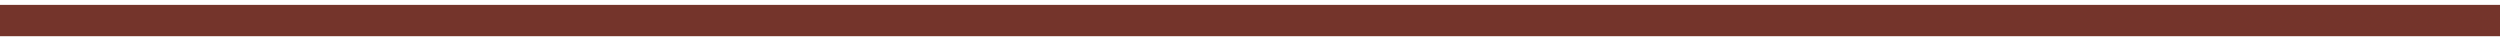
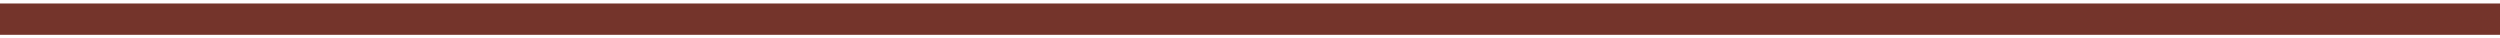
<svg xmlns="http://www.w3.org/2000/svg" width="399" height="6" viewBox="0 0 399 6" fill="none">
-   <line x1="-0" y1="3.278" x2="399" y2="3.278" stroke="#74342B" stroke-width="5" />
+   <line x1="-0" y1="3.056" x2="399" y2="3.056" stroke="#74342B" stroke-width="5" />
</svg>
